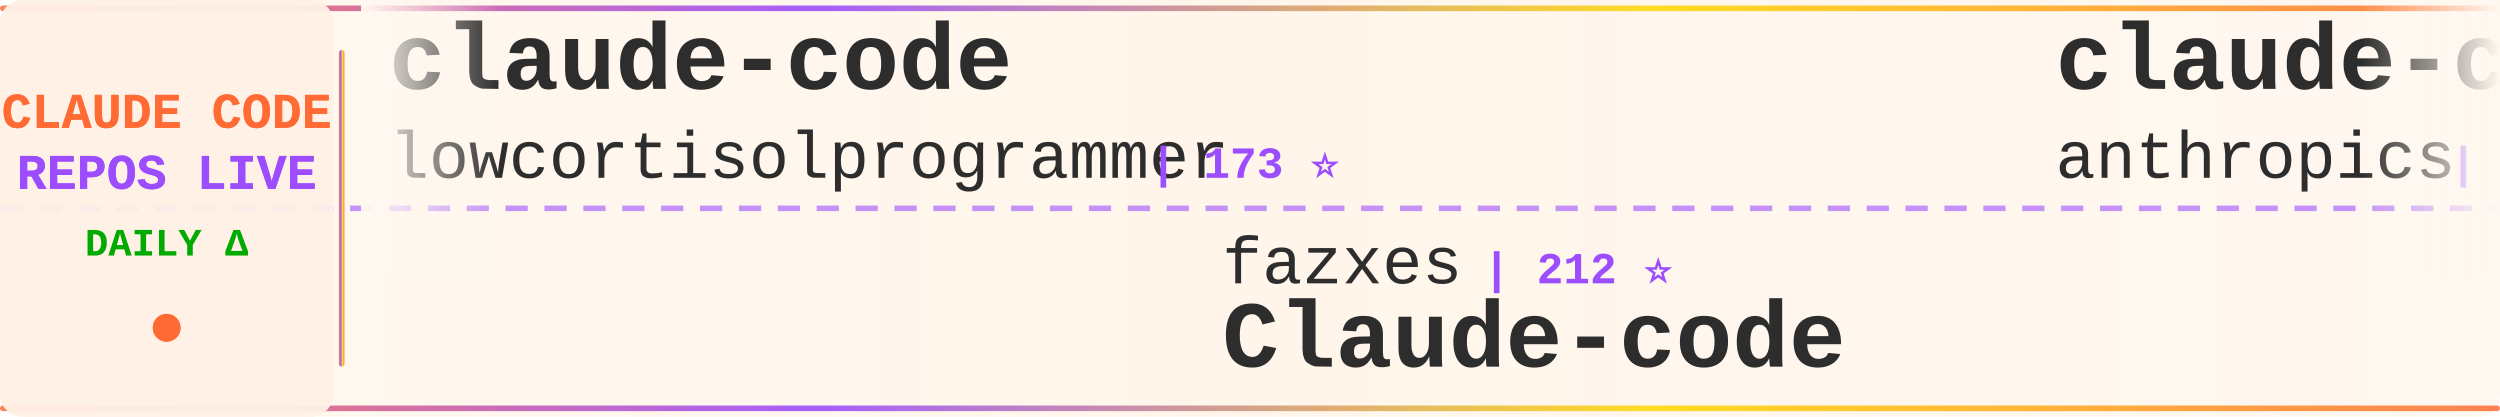
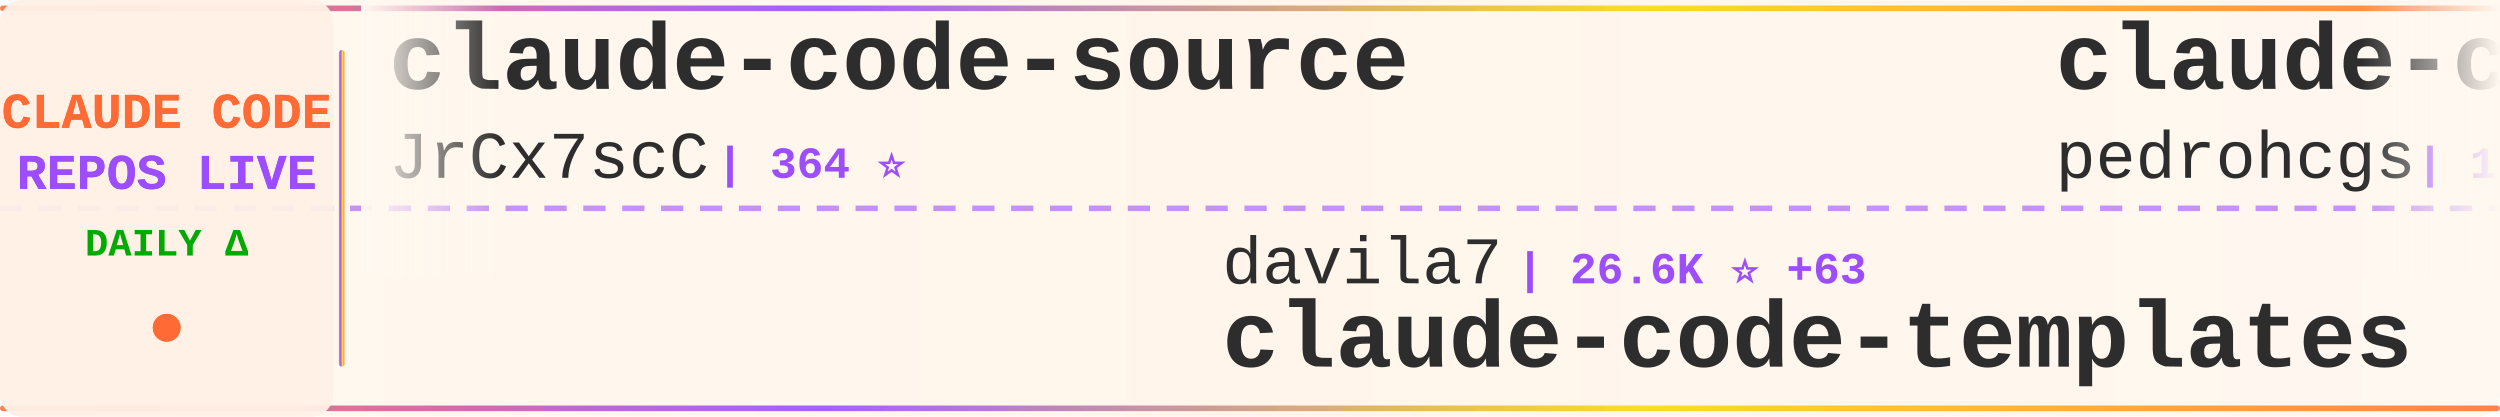
<svg xmlns="http://www.w3.org/2000/svg" width="900" height="150">
  <defs>
    <linearGradient id="tickerBg" x1="0%" y1="0%" x2="100%" y2="0%">
      <stop offset="0%" style="stop-color:#fff8f0;stop-opacity:0.98" />
      <stop offset="50%" style="stop-color:#fff5eb;stop-opacity:1" />
      <stop offset="100%" style="stop-color:#fff8f0;stop-opacity:0.98" />
    </linearGradient>
    <linearGradient id="borderGrad" x1="0%" y1="0%" x2="100%" y2="0%">
      <stop offset="0%" style="stop-color:#FF6B35;stop-opacity:0.85">
        <animate attributeName="stop-opacity" values="0.85;1;0.85" dur="2s" repeatCount="indefinite" />
      </stop>
      <stop offset="33%" style="stop-color:#9C4EFF;stop-opacity:0.9">
        <animate attributeName="stop-opacity" values="0.9;1;0.9" dur="2.2s" repeatCount="indefinite" />
      </stop>
      <stop offset="66%" style="stop-color:#FFD700;stop-opacity:0.85">
        <animate attributeName="stop-opacity" values="0.85;1;0.85" dur="1.8s" repeatCount="indefinite" />
      </stop>
      <stop offset="100%" style="stop-color:#FF6B35;stop-opacity:0.85">
        <animate attributeName="stop-opacity" values="0.85;1;0.85" dur="2s" repeatCount="indefinite" />
      </stop>
    </linearGradient>
    <filter id="textGlow">
      <feGaussianBlur stdDeviation="0.15" result="coloredBlur" />
      <feMerge>
        <feMergeNode in="coloredBlur" />
        <feMergeNode in="SourceGraphic" />
      </feMerge>
    </filter>
    <filter id="metricGlow">
      <feGaussianBlur stdDeviation="0.2" result="coloredBlur" />
      <feMerge>
        <feMergeNode in="coloredBlur" />
        <feMergeNode in="SourceGraphic" />
      </feMerge>
    </filter>
    <linearGradient id="leftFade" x1="0%" y1="0%" x2="100%" y2="0%">
      <stop offset="0%" style="stop-color:#fff8f0;stop-opacity:1" />
      <stop offset="100%" style="stop-color:#fff8f0;stop-opacity:0" />
    </linearGradient>
    <linearGradient id="rightFade" x1="0%" y1="0%" x2="100%" y2="0%">
      <stop offset="0%" style="stop-color:#fff8f0;stop-opacity:0" />
      <stop offset="100%" style="stop-color:#fff8f0;stop-opacity:1" />
    </linearGradient>
  </defs>
  <rect width="900" height="150" fill="url(#tickerBg)" rx="8" />
  <rect x="0" y="2" width="900" height="2" fill="url(#borderGrad)" rx="1" />
  <rect x="0" y="146" width="900" height="2" fill="url(#borderGrad)" rx="1" />
  <line x1="0" y1="75" x2="900" y2="75" stroke="#9C4EFF" stroke-width="2" stroke-dasharray="8 6" opacity="0.6" />
  <rect x="0" y="0" width="120" height="150" fill="#fff0e6" opacity="0.95" rx="8" />
  <text x="60" y="46" font-family="'Courier New', monospace" font-size="18" font-weight="bold" fill="#FF6B35" text-anchor="middle" filter="url(#textGlow)">
    CLAUDE CODE
  </text>
  <text x="60" y="68" font-family="'Courier New', monospace" font-size="18" font-weight="bold" fill="#9C4EFF" text-anchor="middle" filter="url(#textGlow)">
    REPOS LIVE
  </text>
  <text x="60" y="92" font-family="'Courier New', monospace" font-size="14" font-weight="bold" fill="#00aa00" text-anchor="middle">
    DAILY Δ
  </text>
  <circle cx="60" cy="118" r="5" fill="#FF6B35" filter="url(#metricGlow)">
    <animate attributeName="r" values="4;6;4" dur="1.5s" repeatCount="indefinite" />
    <animate attributeName="opacity" values="0.6;1;0.6" dur="1.5s" repeatCount="indefinite" />
  </circle>
  <rect x="122" y="18" width="2" height="114" fill="url(#borderGrad)" rx="1" />
  <clipPath id="tickerClip">
    <rect x="130" y="0" width="770" height="150" />
  </clipPath>
  <g clip-path="url(#tickerClip)">
    <g id="tickerItems">
      <animateTransform attributeName="transform" attributeType="XML" type="translate" from="0 0" to="-3000 0" dur="54s" repeatCount="indefinite" />
      <g transform="translate(0, 0)">
-         <text x="140" y="32" font-family="'Courier New', monospace" font-size="34" font-weight="bold" fill="#2d2d2d">claude-code</text>
-         <text x="140" y="64" font-family="'Courier New', monospace" font-size="24" font-weight="normal" fill="#2d2d2d" opacity="1.0">lowcortisolprogrammer</text>
-         <text x="414" y="64" font-family="'Courier New', monospace" font-size="16" font-weight="bold" fill="#9C4EFF"> | 173 ⭐</text>
+         <text x="140" y="32" font-family="'Courier New', monospace" font-size="34" font-weight="bold" fill="#2d2d2d">claude-code-source</text>
+         <text x="140" y="64" font-family="'Courier New', monospace" font-size="24" font-weight="normal" fill="#2d2d2d" opacity="1.0">JrCx7scC</text>
+         <text x="258" y="64" font-family="'Courier New', monospace" font-size="16" font-weight="bold" fill="#9C4EFF"> | 364 ⭐</text>
      </g>
      <g transform="translate(300, 0)">
-         <text x="140" y="102" font-family="'Courier New', monospace" font-size="24" font-weight="normal" fill="#2d2d2d" opacity="1.0">fazxes</text>
-         <text x="234" y="102" font-family="'Courier New', monospace" font-size="16" font-weight="bold" fill="#9C4EFF"> | 212 ⭐</text>
-         <text x="140" y="132" font-family="'Courier New', monospace" font-size="34" font-weight="bold" fill="#2d2d2d">Claude-code</text>
+         <text x="140" y="102" font-family="'Courier New', monospace" font-size="24" font-weight="normal" fill="#2d2d2d" opacity="1.0">davila7</text>
+         <text x="246" y="102" font-family="'Courier New', monospace" font-size="16" font-weight="bold" fill="#9C4EFF"> | 26.6K ⭐ +63</text>
+         <text x="140" y="132" font-family="'Courier New', monospace" font-size="34" font-weight="bold" fill="#2d2d2d">claude-code-templates</text>
      </g>
      <g transform="translate(600, 0)">
-         <text x="140" y="32" font-family="'Courier New', monospace" font-size="34" font-weight="bold" fill="#2d2d2d">claude-code-action</text>
-         <text x="140" y="64" font-family="'Courier New', monospace" font-size="24" font-weight="normal" fill="#2d2d2d" opacity="1.0">anthropics</text>
-         <text x="282" y="64" font-family="'Courier New', monospace" font-size="16" font-weight="bold" fill="#9C4EFF"> | 7.4K ⭐ +14</text>
+         <text x="140" y="32" font-family="'Courier New', monospace" font-size="34" font-weight="bold" fill="#2d2d2d">claude-code-my-workflow</text>
+         <text x="140" y="64" font-family="'Courier New', monospace" font-size="24" font-weight="normal" fill="#2d2d2d" opacity="1.0">pedrohcgs</text>
+         <text x="270" y="64" font-family="'Courier New', monospace" font-size="16" font-weight="bold" fill="#9C4EFF"> | 1.0K ⭐ +6</text>
      </g>
      <g transform="translate(900, 0)">
-         <text x="140" y="102" font-family="'Courier New', monospace" font-size="24" font-weight="normal" fill="#2d2d2d" opacity="1.0">guanshan</text>
-         <text x="258" y="102" font-family="'Courier New', monospace" font-size="16" font-weight="bold" fill="#9C4EFF"> | 57 ⭐</text>
-         <text x="140" y="132" font-family="'Courier New', monospace" font-size="34" font-weight="bold" fill="#2d2d2d">ClaudeCode</text>
+         <text x="140" y="102" font-family="'Courier New', monospace" font-size="24" font-weight="normal" fill="#2d2d2d" opacity="1.0">claude-code-best</text>
+         <text x="354" y="102" font-family="'Courier New', monospace" font-size="16" font-weight="bold" fill="#9C4EFF"> | 17.4K ⭐ +44</text>
+         <text x="140" y="132" font-family="'Courier New', monospace" font-size="34" font-weight="bold" fill="#2d2d2d">claude-code</text>
      </g>
      <g transform="translate(1200, 0)">
-         <text x="140" y="32" font-family="'Courier New', monospace" font-size="34" font-weight="bold" fill="#2d2d2d">my-claude-code-setup</text>
-         <text x="140" y="64" font-family="'Courier New', monospace" font-size="24" font-weight="normal" fill="#2d2d2d" opacity="1.0">centminmod</text>
-         <text x="282" y="64" font-family="'Courier New', monospace" font-size="16" font-weight="bold" fill="#9C4EFF"> | 2.2K ⭐ +4</text>
+         <text x="140" y="32" font-family="'Courier New', monospace" font-size="34" font-weight="bold" fill="#2d2d2d">ralph</text>
+         <text x="140" y="64" font-family="'Courier New', monospace" font-size="24" font-weight="normal" fill="#2d2d2d" opacity="1.0">snarktank</text>
+         <text x="270" y="64" font-family="'Courier New', monospace" font-size="16" font-weight="bold" fill="#9C4EFF"> | 18.3K ⭐ +61</text>
      </g>
      <g transform="translate(1500, 0)">
-         <text x="140" y="102" font-family="'Courier New', monospace" font-size="24" font-weight="normal" fill="#2d2d2d" opacity="1.0">eyaltoledano</text>
-         <text x="306" y="102" font-family="'Courier New', monospace" font-size="16" font-weight="bold" fill="#9C4EFF"> | 27.0K ⭐ +12</text>
-         <text x="140" y="132" font-family="'Courier New', monospace" font-size="34" font-weight="bold" fill="#2d2d2d">claude-task-master</text>
+         <text x="140" y="102" font-family="'Courier New', monospace" font-size="24" font-weight="normal" fill="#2d2d2d" opacity="1.0">OneRedOak</text>
+         <text x="270" y="102" font-family="'Courier New', monospace" font-size="16" font-weight="bold" fill="#9C4EFF"> | 3.8K ⭐</text>
+         <text x="140" y="132" font-family="'Courier New', monospace" font-size="34" font-weight="bold" fill="#2d2d2d">claude-code-workflows</text>
      </g>
      <g transform="translate(1800, 0)">
-         <text x="140" y="32" font-family="'Courier New', monospace" font-size="34" font-weight="bold" fill="#2d2d2d">everything-claude-code</text>
-         <text x="140" y="64" font-family="'Courier New', monospace" font-size="24" font-weight="normal" fill="#2d2d2d" opacity="1.0">affaan-m</text>
-         <text x="258" y="64" font-family="'Courier New', monospace" font-size="16" font-weight="bold" fill="#9C4EFF"> | 171.7K ⭐ +607</text>
+         <text x="140" y="32" font-family="'Courier New', monospace" font-size="34" font-weight="bold" fill="#2d2d2d">claude-code</text>
+         <text x="140" y="64" font-family="'Courier New', monospace" font-size="24" font-weight="normal" fill="#2d2d2d" opacity="1.0">RishabhK103</text>
+         <text x="294" y="64" font-family="'Courier New', monospace" font-size="16" font-weight="bold" fill="#9C4EFF"> | 72 ⭐</text>
      </g>
      <g transform="translate(2100, 0)">
-         <text x="140" y="102" font-family="'Courier New', monospace" font-size="24" font-weight="normal" fill="#2d2d2d" opacity="1.0">feiskyer</text>
-         <text x="258" y="102" font-family="'Courier New', monospace" font-size="16" font-weight="bold" fill="#9C4EFF"> | 1.5K ⭐ +4</text>
-         <text x="140" y="132" font-family="'Courier New', monospace" font-size="34" font-weight="bold" fill="#2d2d2d">claude-code-settings</text>
+         <text x="140" y="102" font-family="'Courier New', monospace" font-size="24" font-weight="normal" fill="#2d2d2d" opacity="1.0">ykdojo</text>
+         <text x="234" y="102" font-family="'Courier New', monospace" font-size="16" font-weight="bold" fill="#9C4EFF"> | 8.1K ⭐ +15</text>
+         <text x="140" y="132" font-family="'Courier New', monospace" font-size="34" font-weight="bold" fill="#2d2d2d">claude-code-tips</text>
      </g>
      <g transform="translate(2400, 0)">
        <text x="140" y="32" font-family="'Courier New', monospace" font-size="34" font-weight="bold" fill="#2d2d2d">claude-code-proxy</text>
        <text x="140" y="64" font-family="'Courier New', monospace" font-size="24" font-weight="normal" fill="#2d2d2d" opacity="1.0">1rgs</text>
-         <text x="210" y="64" font-family="'Courier New', monospace" font-size="16" font-weight="bold" fill="#9C4EFF"> | 3.5K ⭐ +9</text>
+         <text x="210" y="64" font-family="'Courier New', monospace" font-size="16" font-weight="bold" fill="#9C4EFF"> | 3.5K ⭐ +8</text>
      </g>
      <g transform="translate(2700, 0)">
-         <text x="140" y="102" font-family="'Courier New', monospace" font-size="24" font-weight="normal" fill="#2d2d2d" opacity="1.0">777genius</text>
-         <text x="270" y="102" font-family="'Courier New', monospace" font-size="16" font-weight="bold" fill="#9C4EFF"> | 905 ⭐ +1</text>
-         <text x="140" y="132" font-family="'Courier New', monospace" font-size="34" font-weight="bold" fill="#2d2d2d">claude-code-source-code</text>
+         <text x="140" y="102" font-family="'Courier New', monospace" font-size="24" font-weight="normal" fill="#2d2d2d" opacity="1.0">huangserva</text>
+         <text x="282" y="102" font-family="'Courier New', monospace" font-size="16" font-weight="bold" fill="#9C4EFF"> | 570 ⭐ +2</text>
+         <text x="140" y="132" font-family="'Courier New', monospace" font-size="34" font-weight="bold" fill="#2d2d2d">claude-code-cli</text>
      </g>
      <g transform="translate(3000, 0)">
-         <text x="140" y="32" font-family="'Courier New', monospace" font-size="34" font-weight="bold" fill="#2d2d2d">claude-code</text>
-         <text x="140" y="64" font-family="'Courier New', monospace" font-size="24" font-weight="normal" fill="#2d2d2d" opacity="1.0">lowcortisolprogrammer</text>
-         <text x="414" y="64" font-family="'Courier New', monospace" font-size="16" font-weight="bold" fill="#9C4EFF"> | 173 ⭐</text>
+         <text x="140" y="32" font-family="'Courier New', monospace" font-size="34" font-weight="bold" fill="#2d2d2d">claude-code-source</text>
+         <text x="140" y="64" font-family="'Courier New', monospace" font-size="24" font-weight="normal" fill="#2d2d2d" opacity="1.0">JrCx7scC</text>
+         <text x="258" y="64" font-family="'Courier New', monospace" font-size="16" font-weight="bold" fill="#9C4EFF"> | 364 ⭐</text>
      </g>
      <g transform="translate(3300, 0)">
-         <text x="140" y="102" font-family="'Courier New', monospace" font-size="24" font-weight="normal" fill="#2d2d2d" opacity="1.0">fazxes</text>
-         <text x="234" y="102" font-family="'Courier New', monospace" font-size="16" font-weight="bold" fill="#9C4EFF"> | 212 ⭐</text>
-         <text x="140" y="132" font-family="'Courier New', monospace" font-size="34" font-weight="bold" fill="#2d2d2d">Claude-code</text>
+         <text x="140" y="102" font-family="'Courier New', monospace" font-size="24" font-weight="normal" fill="#2d2d2d" opacity="1.0">davila7</text>
+         <text x="246" y="102" font-family="'Courier New', monospace" font-size="16" font-weight="bold" fill="#9C4EFF"> | 26.6K ⭐ +63</text>
+         <text x="140" y="132" font-family="'Courier New', monospace" font-size="34" font-weight="bold" fill="#2d2d2d">claude-code-templates</text>
      </g>
      <g transform="translate(3600, 0)">
-         <text x="140" y="32" font-family="'Courier New', monospace" font-size="34" font-weight="bold" fill="#2d2d2d">claude-code-action</text>
-         <text x="140" y="64" font-family="'Courier New', monospace" font-size="24" font-weight="normal" fill="#2d2d2d" opacity="1.0">anthropics</text>
-         <text x="282" y="64" font-family="'Courier New', monospace" font-size="16" font-weight="bold" fill="#9C4EFF"> | 7.4K ⭐ +14</text>
+         <text x="140" y="32" font-family="'Courier New', monospace" font-size="34" font-weight="bold" fill="#2d2d2d">claude-code-my-workflow</text>
+         <text x="140" y="64" font-family="'Courier New', monospace" font-size="24" font-weight="normal" fill="#2d2d2d" opacity="1.0">pedrohcgs</text>
+         <text x="270" y="64" font-family="'Courier New', monospace" font-size="16" font-weight="bold" fill="#9C4EFF"> | 1.0K ⭐ +6</text>
      </g>
      <g transform="translate(3900, 0)">
-         <text x="140" y="102" font-family="'Courier New', monospace" font-size="24" font-weight="normal" fill="#2d2d2d" opacity="1.0">guanshan</text>
-         <text x="258" y="102" font-family="'Courier New', monospace" font-size="16" font-weight="bold" fill="#9C4EFF"> | 57 ⭐</text>
-         <text x="140" y="132" font-family="'Courier New', monospace" font-size="34" font-weight="bold" fill="#2d2d2d">ClaudeCode</text>
+         <text x="140" y="102" font-family="'Courier New', monospace" font-size="24" font-weight="normal" fill="#2d2d2d" opacity="1.0">claude-code-best</text>
+         <text x="354" y="102" font-family="'Courier New', monospace" font-size="16" font-weight="bold" fill="#9C4EFF"> | 17.4K ⭐ +44</text>
+         <text x="140" y="132" font-family="'Courier New', monospace" font-size="34" font-weight="bold" fill="#2d2d2d">claude-code</text>
      </g>
    </g>
  </g>
  <rect x="130" y="0" width="50" height="100" fill="url(#leftFade)" />
  <rect x="850" y="0" width="50" height="100" fill="url(#rightFade)" />
</svg>
